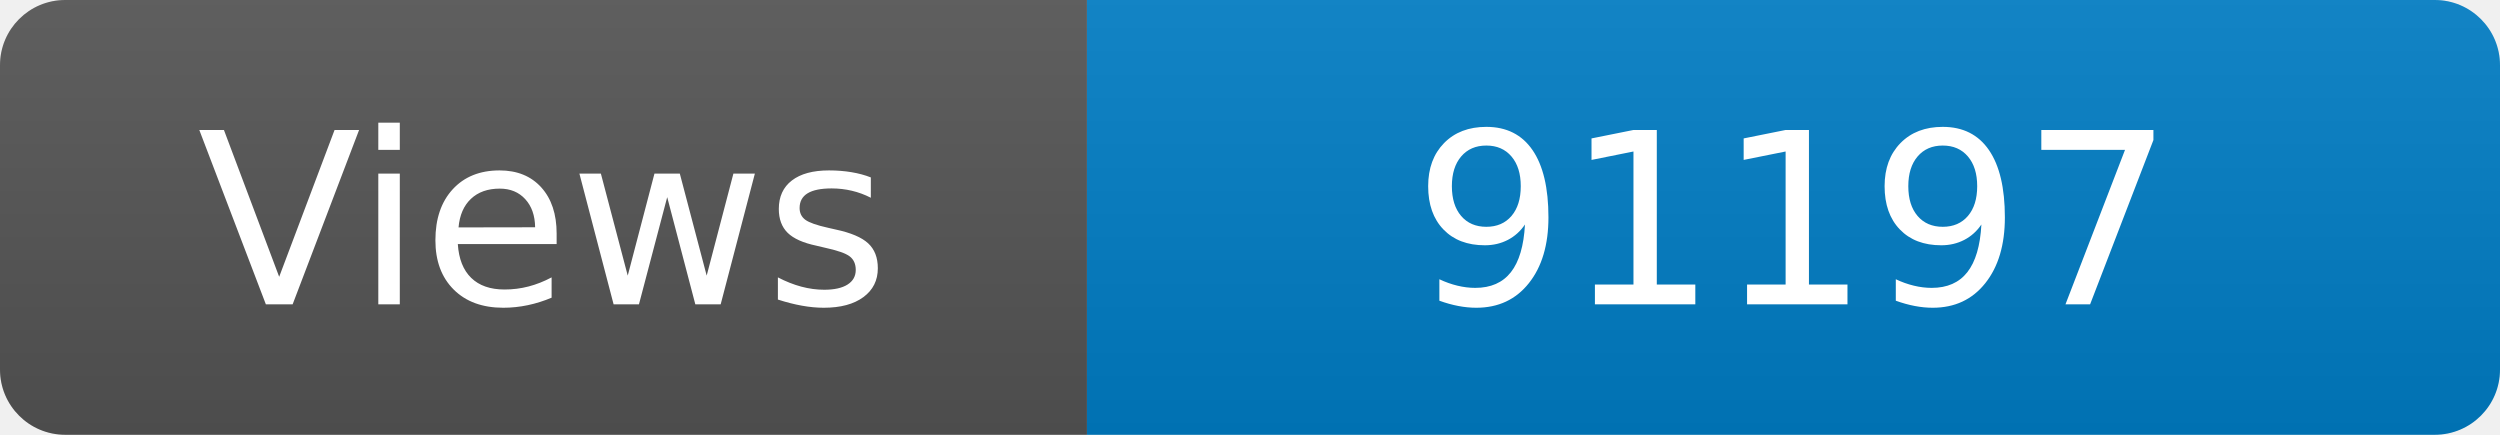
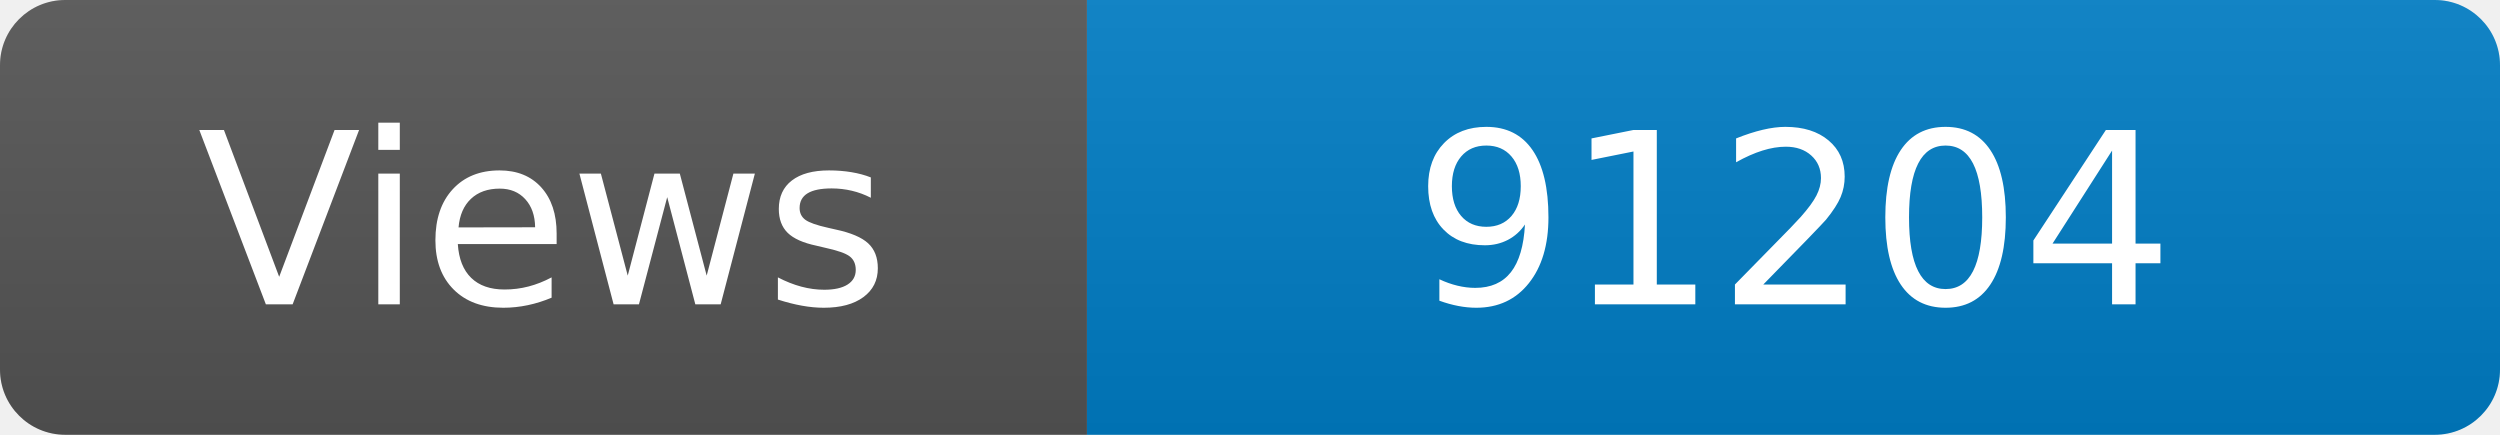
<svg xmlns="http://www.w3.org/2000/svg" width="115" height="20" role="img" aria-label="Maintained?: yes">
  <linearGradient id="s" x2="0" y2="100%">
    <stop offset="0" stop-color="#bbb" stop-opacity=".1" />
    <stop offset="1" stop-opacity=".1" />
  </linearGradient>
  <clipPath id="r">
    <rect width="115" height="20" rx="3" fill="#fff" />
  </clipPath>
  <g clip-path="url(#r)">
    <rect width="50" height="20" fill="#555" />
    <rect x="50" width="160" height="20" fill="#007ec6" />
    <rect width="115" height="20" fill="url(#s)" />
  </g>
  <g fill="#fff" text-anchor="middle" font-family="Verdana,Geneva,DejaVu Sans,sans-serif" font-size="110">
    <text x="250" y="140" transform="scale(.1)" fill="#fff">Views</text>
-     <text x="825" y="140" transform="scale(.1)" fill="#fff">91197</text>
+     <text x="825" y="140" transform="scale(.1)" fill="#fff">91204</text>
  </g>
</svg>
